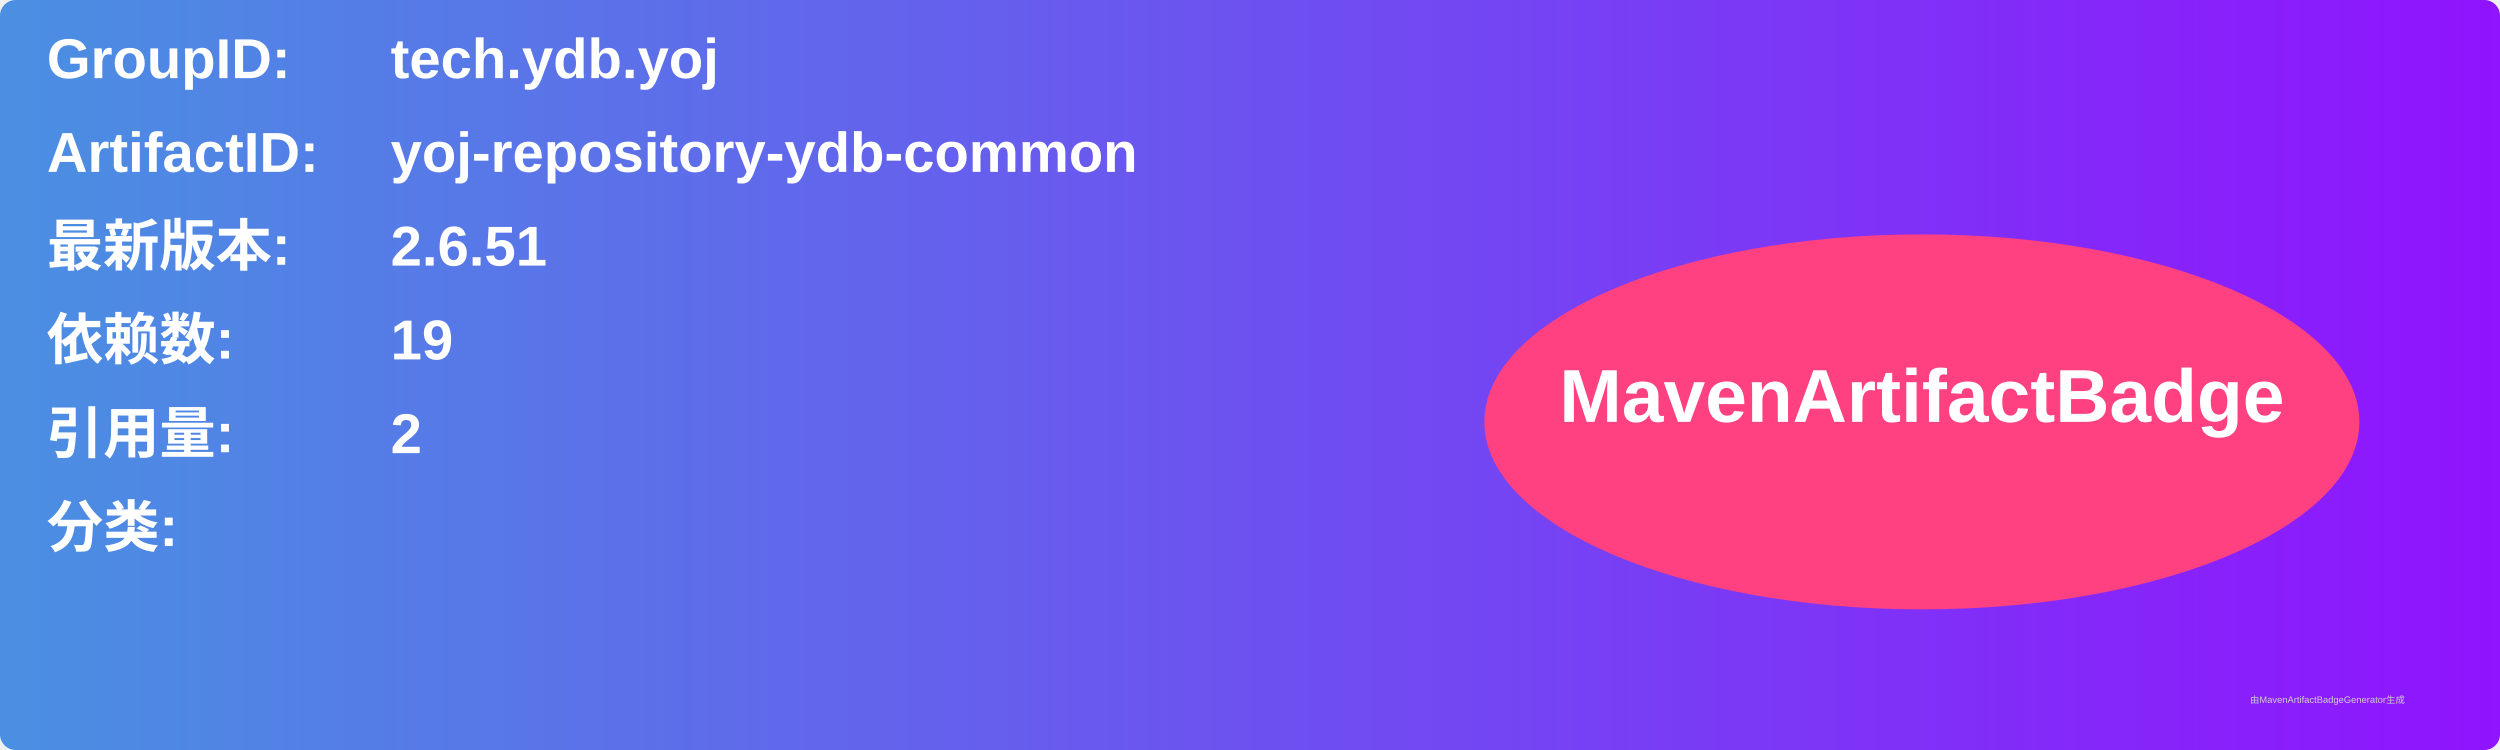
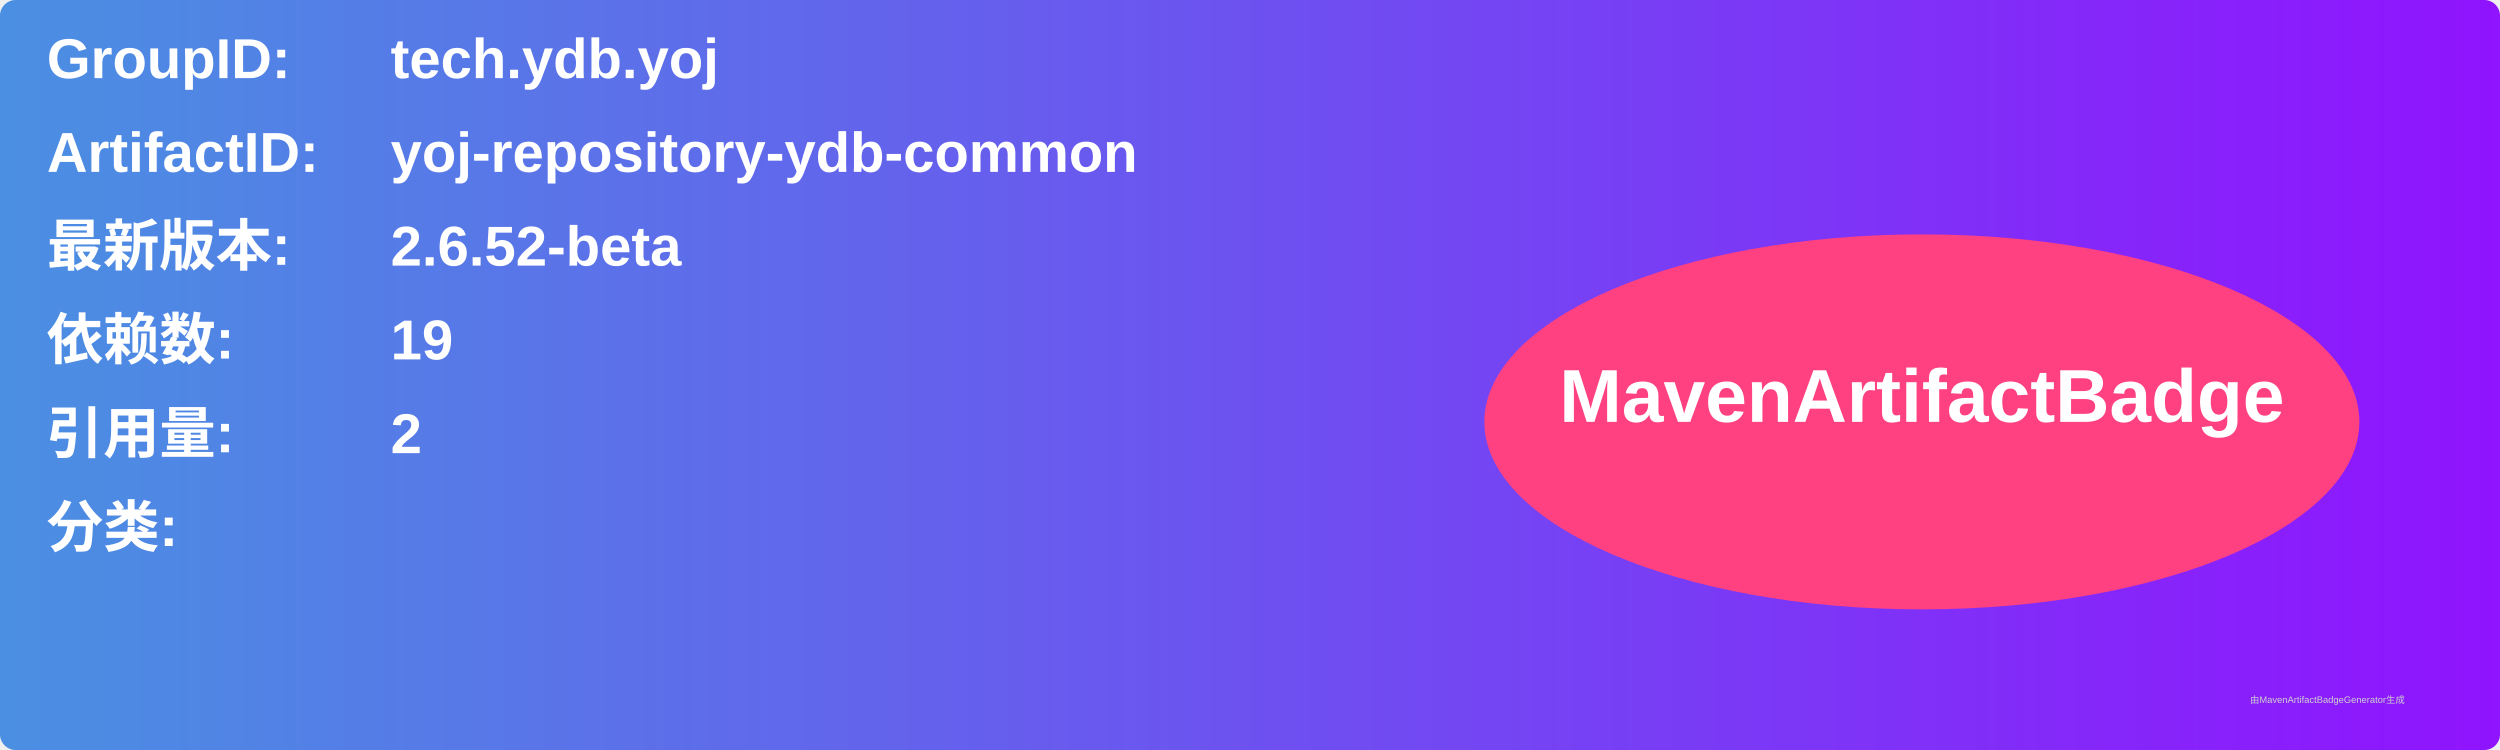
<svg xmlns="http://www.w3.org/2000/svg" width="800" height="240" viewBox="0 0 800 240">
  <linearGradient id="grad" x1="0%" y1="0%" x2="100%" y2="0%">
    <stop offset="0%" stop-color="#4a90e2" />
    <stop offset="100%" stop-color="#9013fe" />
  </linearGradient>
  <rect width="100%" height="100%" rx="5" ry="5" fill="url(#grad)" />
  <g transform="translate(15, 15)">
    <text x="0" y="10" font-family="Arial" font-size="18" fill="white" font-weight="bold" width="260">GroupID:</text>
    <text x="110" y="10" font-family="Arial" font-size="18" fill="white" font-weight="bold" width="460">tech.ydb.yoj</text>
    <text x="0" y="40" font-family="Arial" font-size="18" fill="white" font-weight="bold" width="260">ArtifactID:</text>
    <text x="110" y="40" font-family="Arial" font-size="18" fill="white" font-weight="bold" width="460">yoj-repository-ydb-common</text>
    <text x="0" y="70" font-family="Arial" font-size="18" fill="white" font-weight="bold">最新版本:</text>
    <text x="110" y="70" font-family="Arial" font-size="18" fill="white" font-weight="bold">
-       <tspan font-weight="bold">2.6.51</tspan>
+       <tspan font-weight="bold">2.6.52-beta</tspan>
    </text>
    <text x="0" y="100" font-family="Arial" font-size="18" fill="white" font-weight="bold">依赖数: </text>
    <text x="110" y="100" font-family="Arial" font-size="18" fill="white">
      <tspan font-weight="bold">19</tspan>
    </text>
    <text x="0" y="130" font-family="Arial" font-size="18" fill="white" font-weight="bold">引用量: </text>
    <text x="110" y="130" font-family="Arial" font-size="18" fill="white">
      <tspan font-weight="bold">2</tspan>
    </text>
    <text x="0" y="160" font-family="Arial" font-size="18" fill="white" font-weight="bold">分类:</text>
    <text x="10" y="190" font-family="Arial" font-size="10" fill="white">
      <tspan font-weight="bold" />
    </text>
    <ellipse cx="600" cy="120" rx="140" ry="60" fill="#ff4081" />
    <text x="600" y="120" text-anchor="middle" font-family="Arial" font-size="24" fill="white" font-weight="bold">MavenArtifactBadge</text>
  </g>
  <text x="720" y="225" font-family="Arial" font-size="3" fill="#d0d0d0">由MavenArtifactBadgeGenerator生成</text>
</svg>
